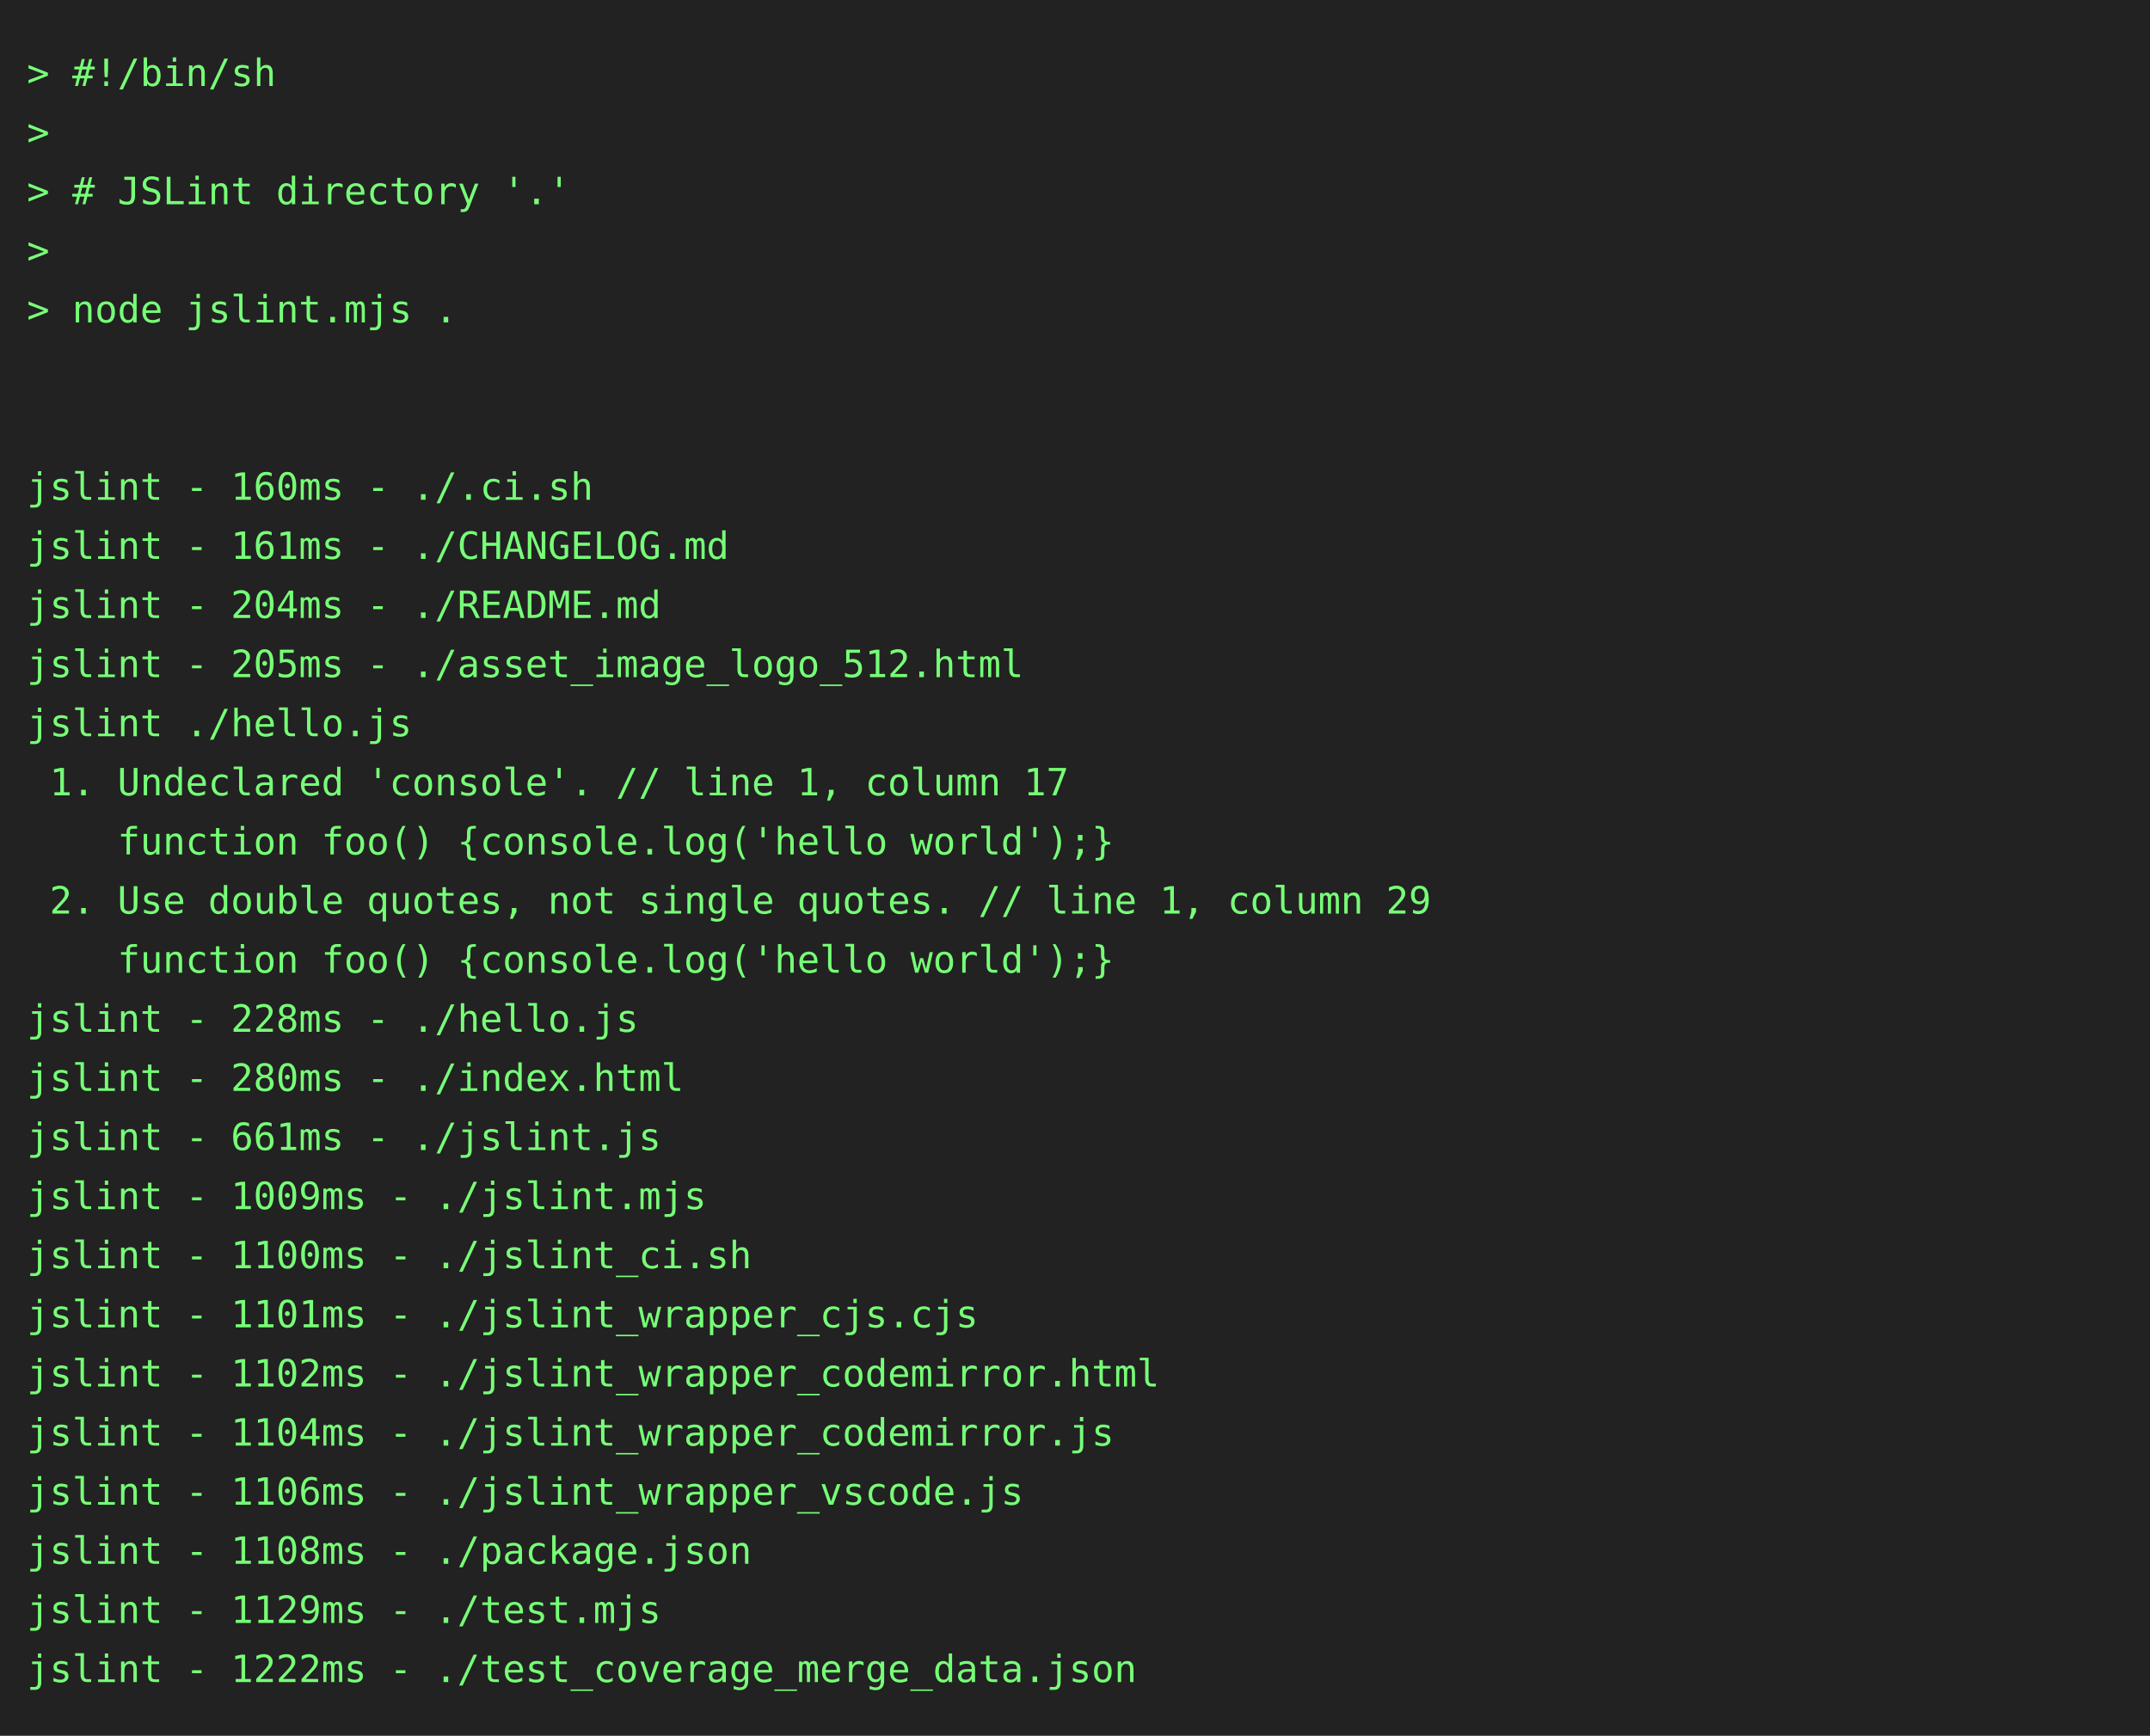
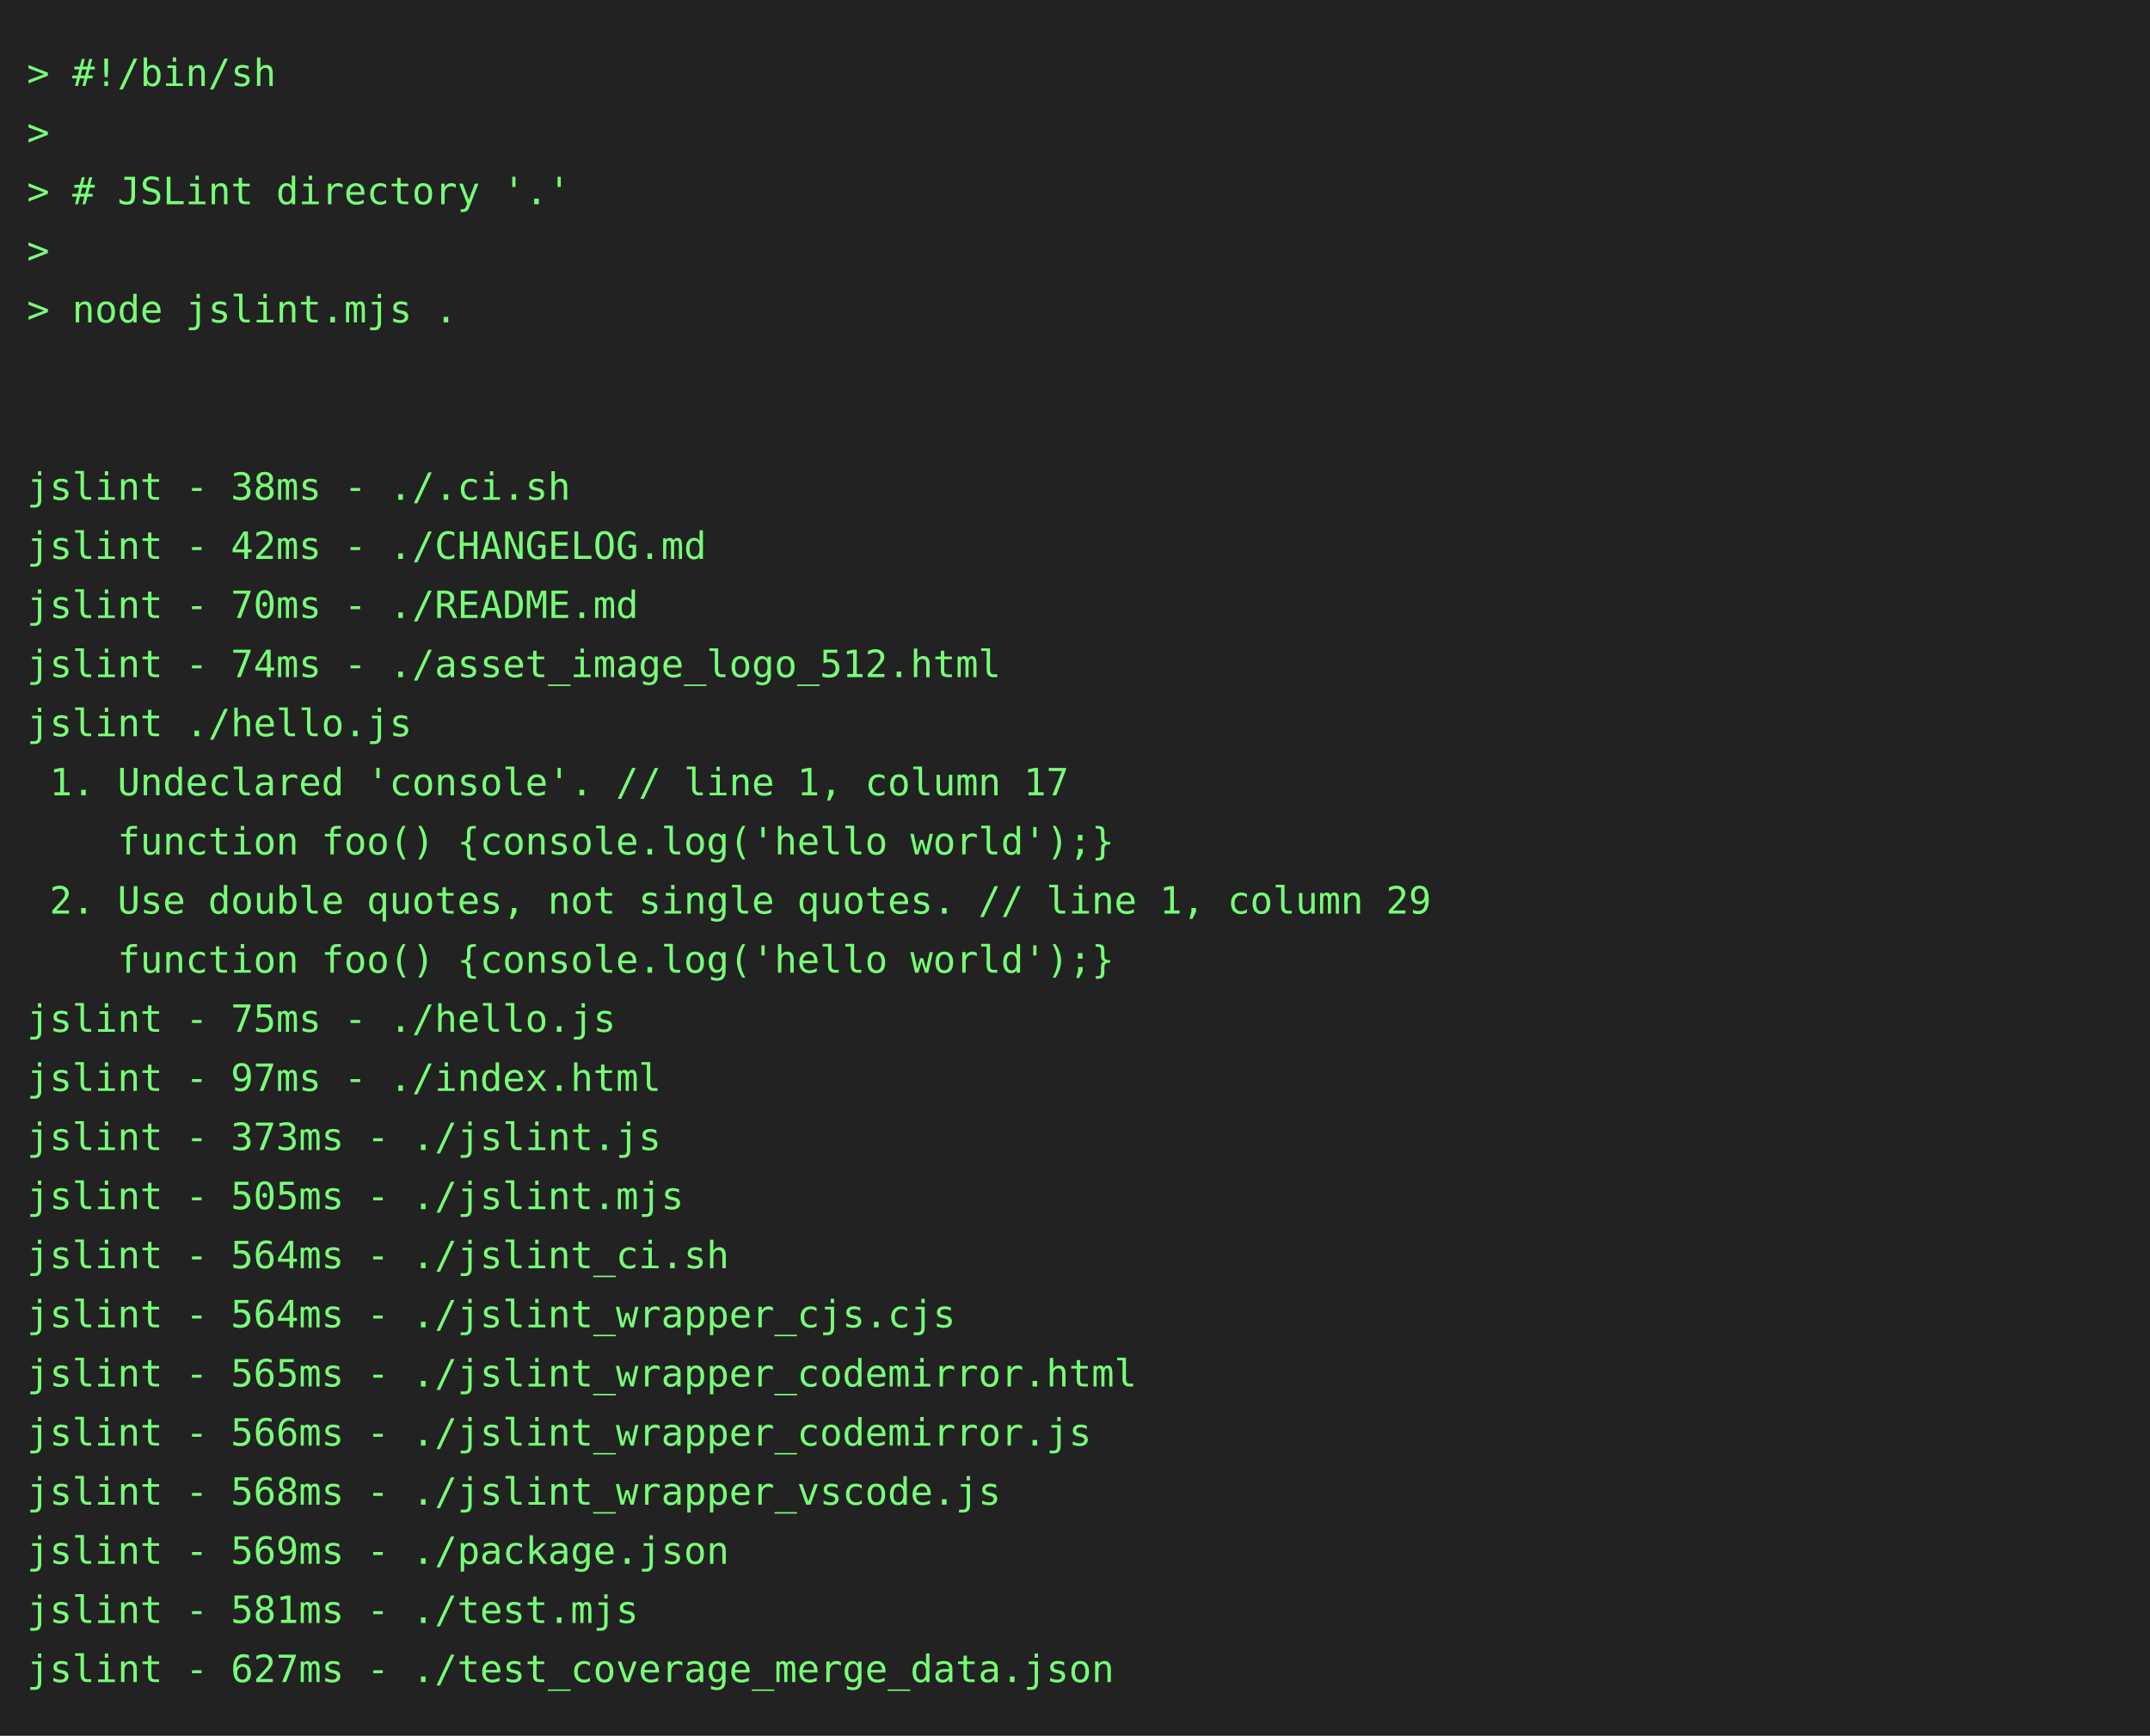
<svg xmlns="http://www.w3.org/2000/svg" height="646" width="800">
  <rect height="646" fill="#222" width="800" />
  <text fill="#7f7" font-family="consolas, menlo, monospace" font-size="14" xml:space="preserve">
    <tspan lengthAdjust="spacingAndGlyphs" textLength="768" x="10" y="32">&gt; #!/bin/sh                                                                                      </tspan>
    <tspan lengthAdjust="spacingAndGlyphs" textLength="768" x="10" y="54">&gt;                                                                                                </tspan>
    <tspan lengthAdjust="spacingAndGlyphs" textLength="768" x="10" y="76">&gt; # JSLint directory '.'                                                                         </tspan>
    <tspan lengthAdjust="spacingAndGlyphs" textLength="768" x="10" y="98">&gt;                                                                                                </tspan>
    <tspan lengthAdjust="spacingAndGlyphs" textLength="768" x="10" y="120">&gt; node jslint.mjs .                                                                              </tspan>
    <tspan lengthAdjust="spacingAndGlyphs" textLength="768" x="10" y="142">                                                                                                 </tspan>
    <tspan lengthAdjust="spacingAndGlyphs" textLength="768" x="10" y="164">                                                                                                 </tspan>
-     <tspan lengthAdjust="spacingAndGlyphs" textLength="768" x="10" y="186">jslint - 160ms - ./.ci.sh                                                                        </tspan>
-     <tspan lengthAdjust="spacingAndGlyphs" textLength="768" x="10" y="208">jslint - 161ms - ./CHANGELOG.md                                                                  </tspan>
-     <tspan lengthAdjust="spacingAndGlyphs" textLength="768" x="10" y="230">jslint - 204ms - ./README.md                                                                     </tspan>
-     <tspan lengthAdjust="spacingAndGlyphs" textLength="768" x="10" y="252">jslint - 205ms - ./asset_image_logo_512.html                                                     </tspan>
+     <tspan lengthAdjust="spacingAndGlyphs" textLength="768" x="10" y="186">jslint - 38ms - ./.ci.sh                                                                         </tspan>
+     <tspan lengthAdjust="spacingAndGlyphs" textLength="768" x="10" y="208">jslint - 42ms - ./CHANGELOG.md                                                                   </tspan>
+     <tspan lengthAdjust="spacingAndGlyphs" textLength="768" x="10" y="230">jslint - 70ms - ./README.md                                                                      </tspan>
+     <tspan lengthAdjust="spacingAndGlyphs" textLength="768" x="10" y="252">jslint - 74ms - ./asset_image_logo_512.html                                                      </tspan>
    <tspan lengthAdjust="spacingAndGlyphs" textLength="768" x="10" y="274">jslint ./hello.js                                                                                </tspan>
    <tspan lengthAdjust="spacingAndGlyphs" textLength="768" x="10" y="296"> 1. Undeclared 'console'. // line 1, column 17                                                   </tspan>
    <tspan lengthAdjust="spacingAndGlyphs" textLength="768" x="10" y="318">    function foo() {console.log('hello world');}                                                 </tspan>
    <tspan lengthAdjust="spacingAndGlyphs" textLength="768" x="10" y="340"> 2. Use double quotes, not single quotes. // line 1, column 29                                   </tspan>
    <tspan lengthAdjust="spacingAndGlyphs" textLength="768" x="10" y="362">    function foo() {console.log('hello world');}                                                 </tspan>
-     <tspan lengthAdjust="spacingAndGlyphs" textLength="768" x="10" y="384">jslint - 228ms - ./hello.js                                                                      </tspan>
-     <tspan lengthAdjust="spacingAndGlyphs" textLength="768" x="10" y="406">jslint - 280ms - ./index.html                                                                    </tspan>
-     <tspan lengthAdjust="spacingAndGlyphs" textLength="768" x="10" y="428">jslint - 661ms - ./jslint.js                                                                     </tspan>
-     <tspan lengthAdjust="spacingAndGlyphs" textLength="768" x="10" y="450">jslint - 1009ms - ./jslint.mjs                                                                   </tspan>
-     <tspan lengthAdjust="spacingAndGlyphs" textLength="768" x="10" y="472">jslint - 1100ms - ./jslint_ci.sh                                                                 </tspan>
-     <tspan lengthAdjust="spacingAndGlyphs" textLength="768" x="10" y="494">jslint - 1101ms - ./jslint_wrapper_cjs.cjs                                                       </tspan>
-     <tspan lengthAdjust="spacingAndGlyphs" textLength="768" x="10" y="516">jslint - 1102ms - ./jslint_wrapper_codemirror.html                                               </tspan>
-     <tspan lengthAdjust="spacingAndGlyphs" textLength="768" x="10" y="538">jslint - 1104ms - ./jslint_wrapper_codemirror.js                                                 </tspan>
-     <tspan lengthAdjust="spacingAndGlyphs" textLength="768" x="10" y="560">jslint - 1106ms - ./jslint_wrapper_vscode.js                                                     </tspan>
-     <tspan lengthAdjust="spacingAndGlyphs" textLength="768" x="10" y="582">jslint - 1108ms - ./package.json                                                                 </tspan>
-     <tspan lengthAdjust="spacingAndGlyphs" textLength="768" x="10" y="604">jslint - 1129ms - ./test.mjs                                                                     </tspan>
-     <tspan lengthAdjust="spacingAndGlyphs" textLength="768" x="10" y="626">jslint - 1222ms - ./test_coverage_merge_data.json                                                </tspan>
+     <tspan lengthAdjust="spacingAndGlyphs" textLength="768" x="10" y="384">jslint - 75ms - ./hello.js                                                                       </tspan>
+     <tspan lengthAdjust="spacingAndGlyphs" textLength="768" x="10" y="406">jslint - 97ms - ./index.html                                                                     </tspan>
+     <tspan lengthAdjust="spacingAndGlyphs" textLength="768" x="10" y="428">jslint - 373ms - ./jslint.js                                                                     </tspan>
+     <tspan lengthAdjust="spacingAndGlyphs" textLength="768" x="10" y="450">jslint - 505ms - ./jslint.mjs                                                                    </tspan>
+     <tspan lengthAdjust="spacingAndGlyphs" textLength="768" x="10" y="472">jslint - 564ms - ./jslint_ci.sh                                                                  </tspan>
+     <tspan lengthAdjust="spacingAndGlyphs" textLength="768" x="10" y="494">jslint - 564ms - ./jslint_wrapper_cjs.cjs                                                        </tspan>
+     <tspan lengthAdjust="spacingAndGlyphs" textLength="768" x="10" y="516">jslint - 565ms - ./jslint_wrapper_codemirror.html                                                </tspan>
+     <tspan lengthAdjust="spacingAndGlyphs" textLength="768" x="10" y="538">jslint - 566ms - ./jslint_wrapper_codemirror.js                                                  </tspan>
+     <tspan lengthAdjust="spacingAndGlyphs" textLength="768" x="10" y="560">jslint - 568ms - ./jslint_wrapper_vscode.js                                                      </tspan>
+     <tspan lengthAdjust="spacingAndGlyphs" textLength="768" x="10" y="582">jslint - 569ms - ./package.json                                                                  </tspan>
+     <tspan lengthAdjust="spacingAndGlyphs" textLength="768" x="10" y="604">jslint - 581ms - ./test.mjs                                                                      </tspan>
+     <tspan lengthAdjust="spacingAndGlyphs" textLength="768" x="10" y="626">jslint - 627ms - ./test_coverage_merge_data.json                                                 </tspan>
  </text>
</svg>
